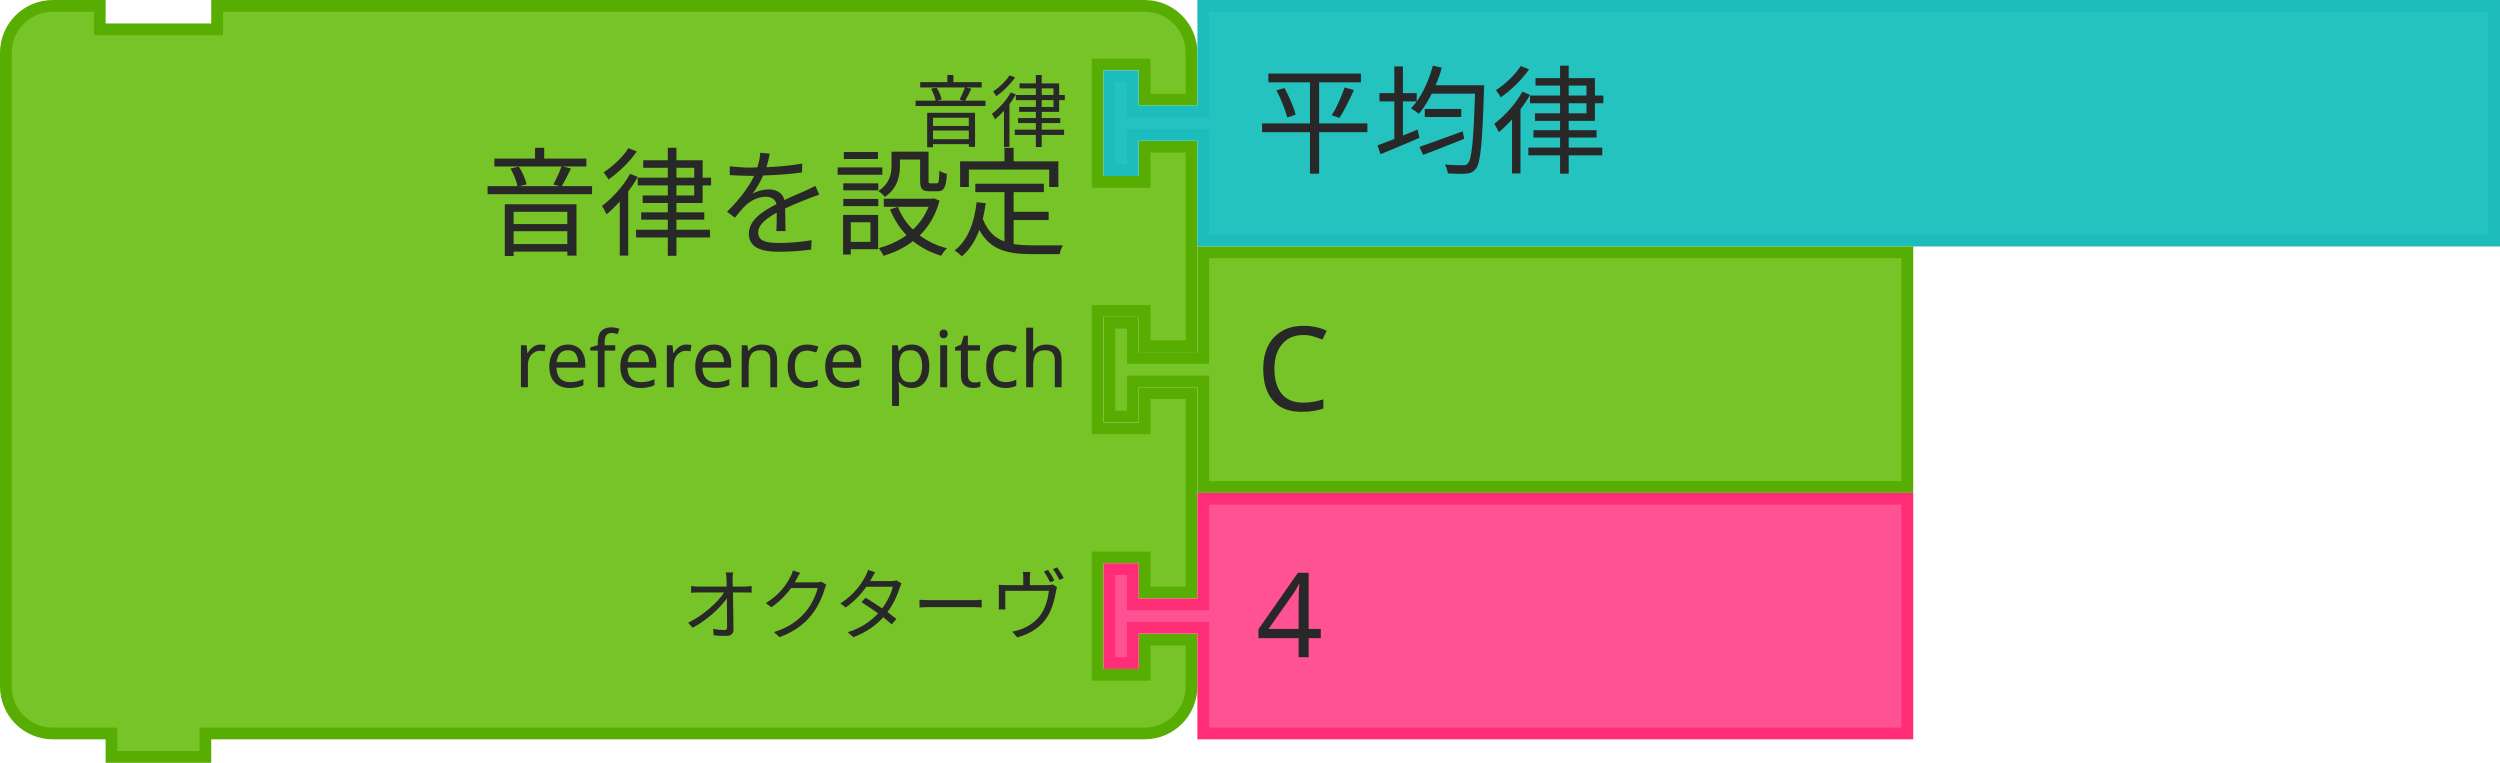
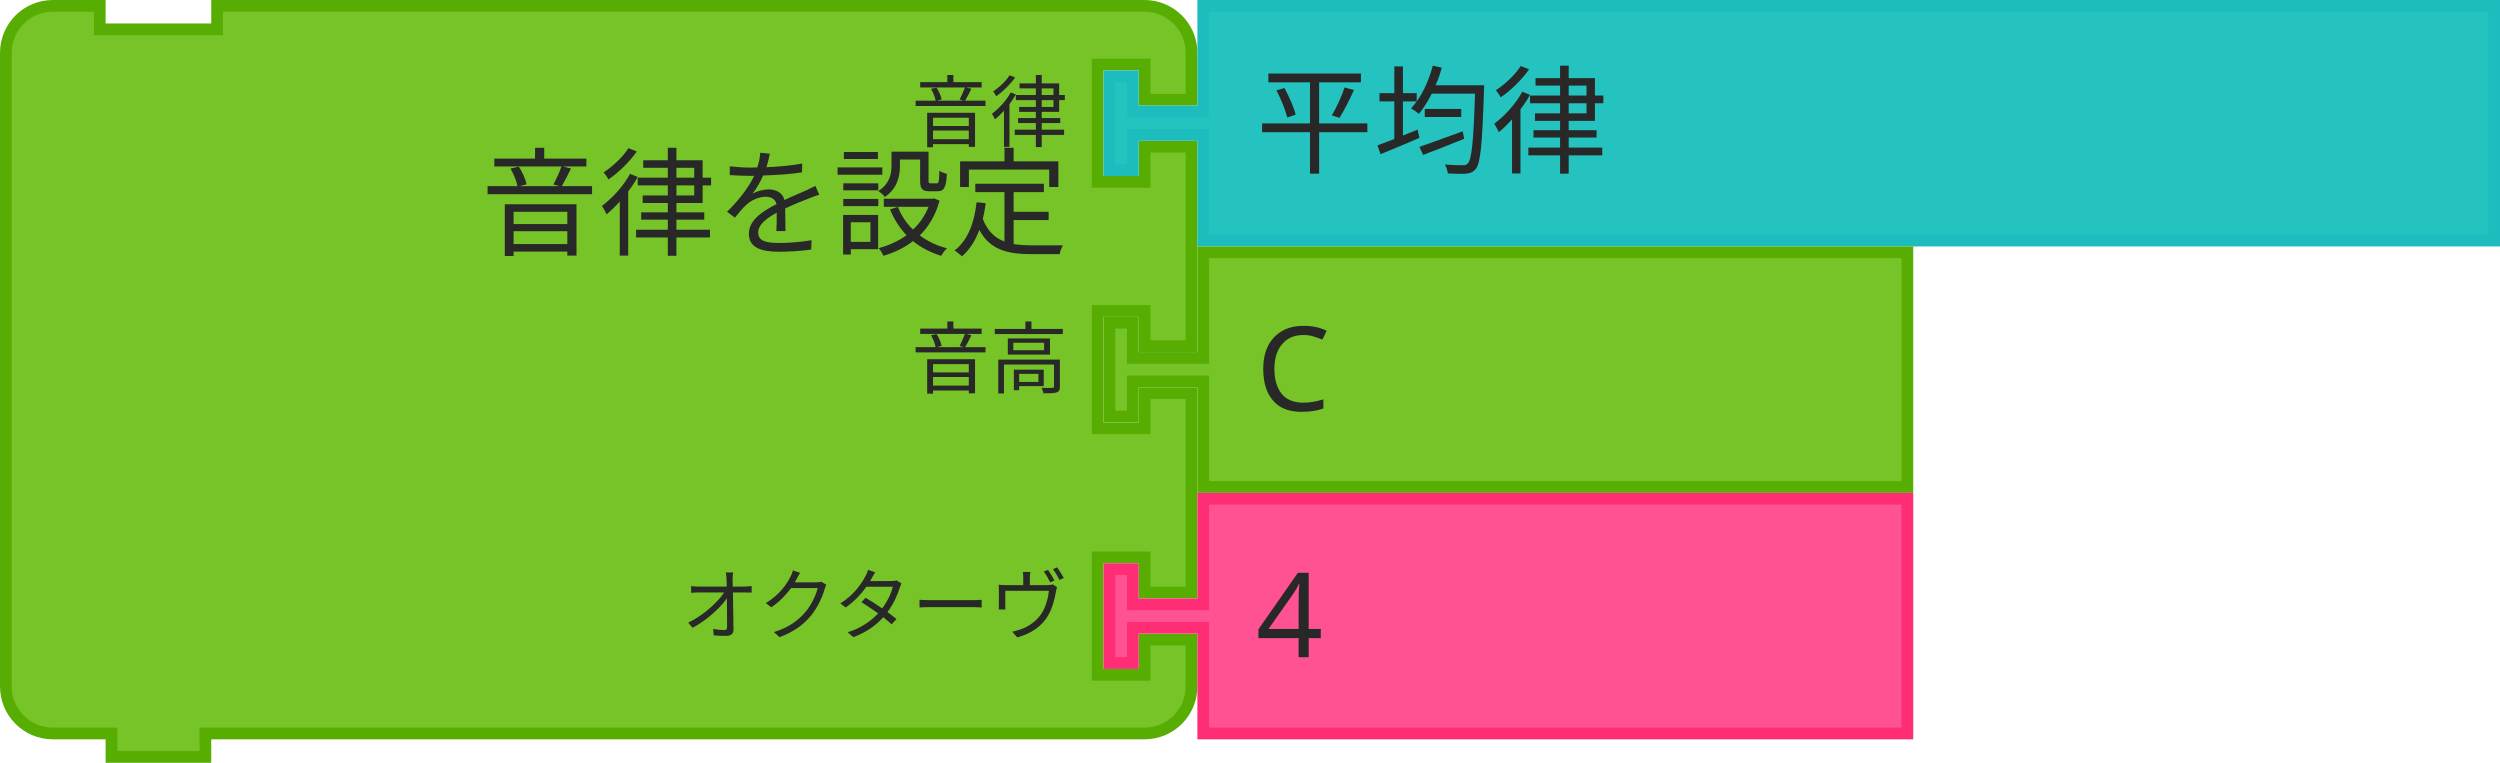
<svg xmlns="http://www.w3.org/2000/svg" id="svg11666" version="1.1" viewBox="0 0 84.548 25.797" height="25.797mm" width="84.548mm">
  <defs id="defs11660" />
  <g transform="translate(452.5154,-13.24781)" id="layer1">
    <g transform="matrix(0.2645833,0,0,0.2645833,-893.0466,-188.8938)" id="g10490">
      <g transform="translate(1665,764)" id="g1850">
        <g transform="scale(1.5)" id="g1848">
          <path d="m 0.5,8.5 v -4 a 4,4 90 0 1 4,-4 h 4 v 2 h 10 v -2 h 75.034 4 a 4,4 90 0 1 4,4 v 4 h -4 v -3 h -4 v 10 h 4 v -3 h 4 v 17 h -4 v -3 h -4 v 10 h 4 v -3 h 4 v 17 h -4 v -3 h -4 v 10 h 4 v -3 h 4 v 4 a 4,4 90 0 1 -4,4 h -4 H 18.5 h -1 v 2 h -8 v -2 h -1 -4 a 4,4 90 0 1 -4,-4 v -4 -42 z" style="fill:#77c428;fill-opacity:1;stroke:#57ad02;stroke-width:1;stroke-linecap:round;stroke-opacity:1" id="path1830" />
          <text style="font-size:10px;font-family:sans-serif;text-anchor:end;fill:#282828" id="text1834">
            <tspan x="91" y="21" id="tspan1832">音律を設定</tspan>
          </text>
          <text style="font-size:6.667px;font-family:sans-serif;text-anchor:end;fill:#282828" id="text1838">
            <tspan x="91" y="12" id="tspan1836">音律</tspan>
          </text>
          <text style="font-size:6.667px;font-family:sans-serif;text-anchor:end;fill:#282828" id="text1842">
-             <tspan x="91" y="33" id="tspan1840">reference pitch</tspan>
+             <tspan x="91" y="33" id="tspan1840">音高</tspan>
          </text>
          <text style="font-size:6.667px;font-family:sans-serif;text-anchor:end;fill:#282828" id="text1846">
            <tspan x="91" y="54" id="tspan1844">オクターヴ</tspan>
          </text>
        </g>
      </g>
      <g transform="translate(1806.051,764)" id="g1860">
        <g transform="scale(1.5)" id="g1858">
          <path d="m 8.5,0.5 h 110 v 20 H 8.5 v -8 -1 h -6 v 3 h -2 v -8 h 2 v 3 h 6 v -1 z" style="fill:#25c3c0;fill-opacity:1;stroke:#1dbcbd;stroke-width:1;stroke-linecap:round;stroke-opacity:1" id="path1852" />
          <text style="font-size:10px;font-family:sans-serif;text-anchor:start;fill:#282828" id="text1856">
            <tspan x="13" y="14" id="tspan1854">平均律</tspan>
          </text>
        </g>
      </g>
      <g transform="translate(1806.051,795.5)" id="g1870">
        <g transform="scale(1.5)" id="g1868">
          <path d="m 8.5,0.5 h 60 v 20 h -60 v -8 -1 h -6 v 3 h -2 v -8 h 2 v 3 h 6 v -1 z" style="fill:#77c428;fill-opacity:1;stroke:#57ad02;stroke-width:1;stroke-linecap:round;stroke-opacity:1" id="path1862" />
          <text style="font-size:10px;font-family:sans-serif;text-anchor:start;fill:#282828" id="text1866">
            <tspan x="13" y="14" id="tspan1864">C</tspan>
          </text>
        </g>
      </g>
      <g transform="translate(1806.051,827)" id="g1880">
        <g transform="scale(1.5)" id="g1878">
          <path d="m 8.5,0.5 h 60 v 20 h -60 v -8 -1 h -6 v 3 h -2 v -8 h 2 v 3 h 6 v -1 z" style="fill:#ff5293;fill-opacity:1;stroke:#ff2c76;stroke-width:1;stroke-linecap:round;stroke-opacity:1" id="path1872" />
          <text style="font-size:10px;font-family:sans-serif;text-anchor:start;fill:#282828" id="text1876">
            <tspan x="13" y="14" id="tspan1874">4</tspan>
          </text>
        </g>
      </g>
    </g>
  </g>
</svg>
